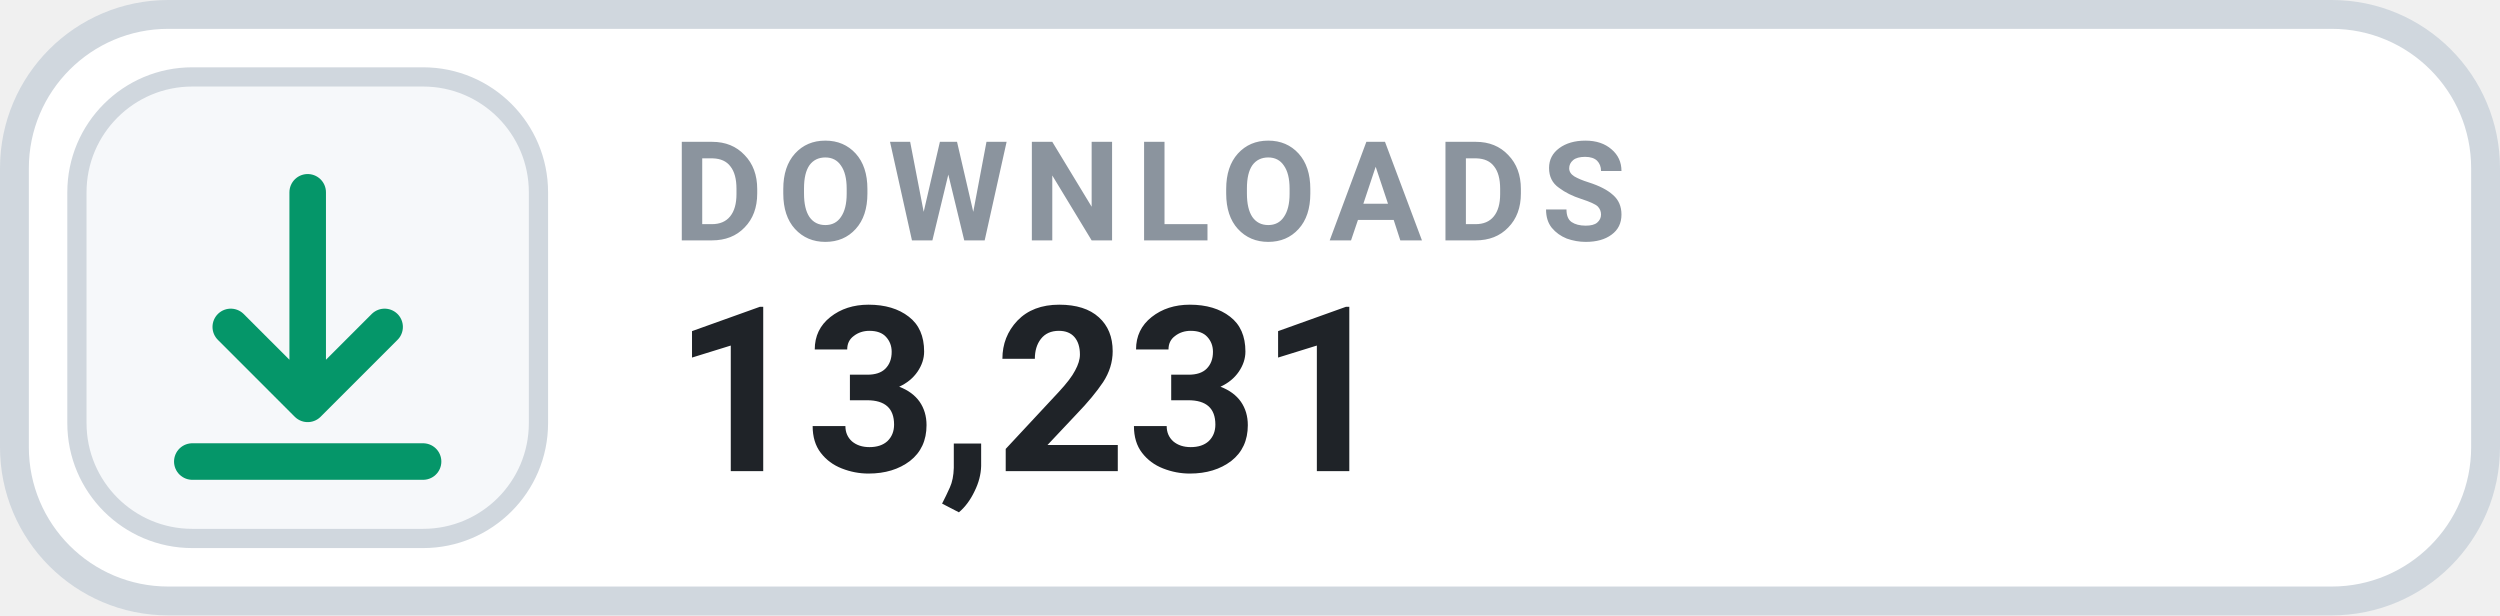
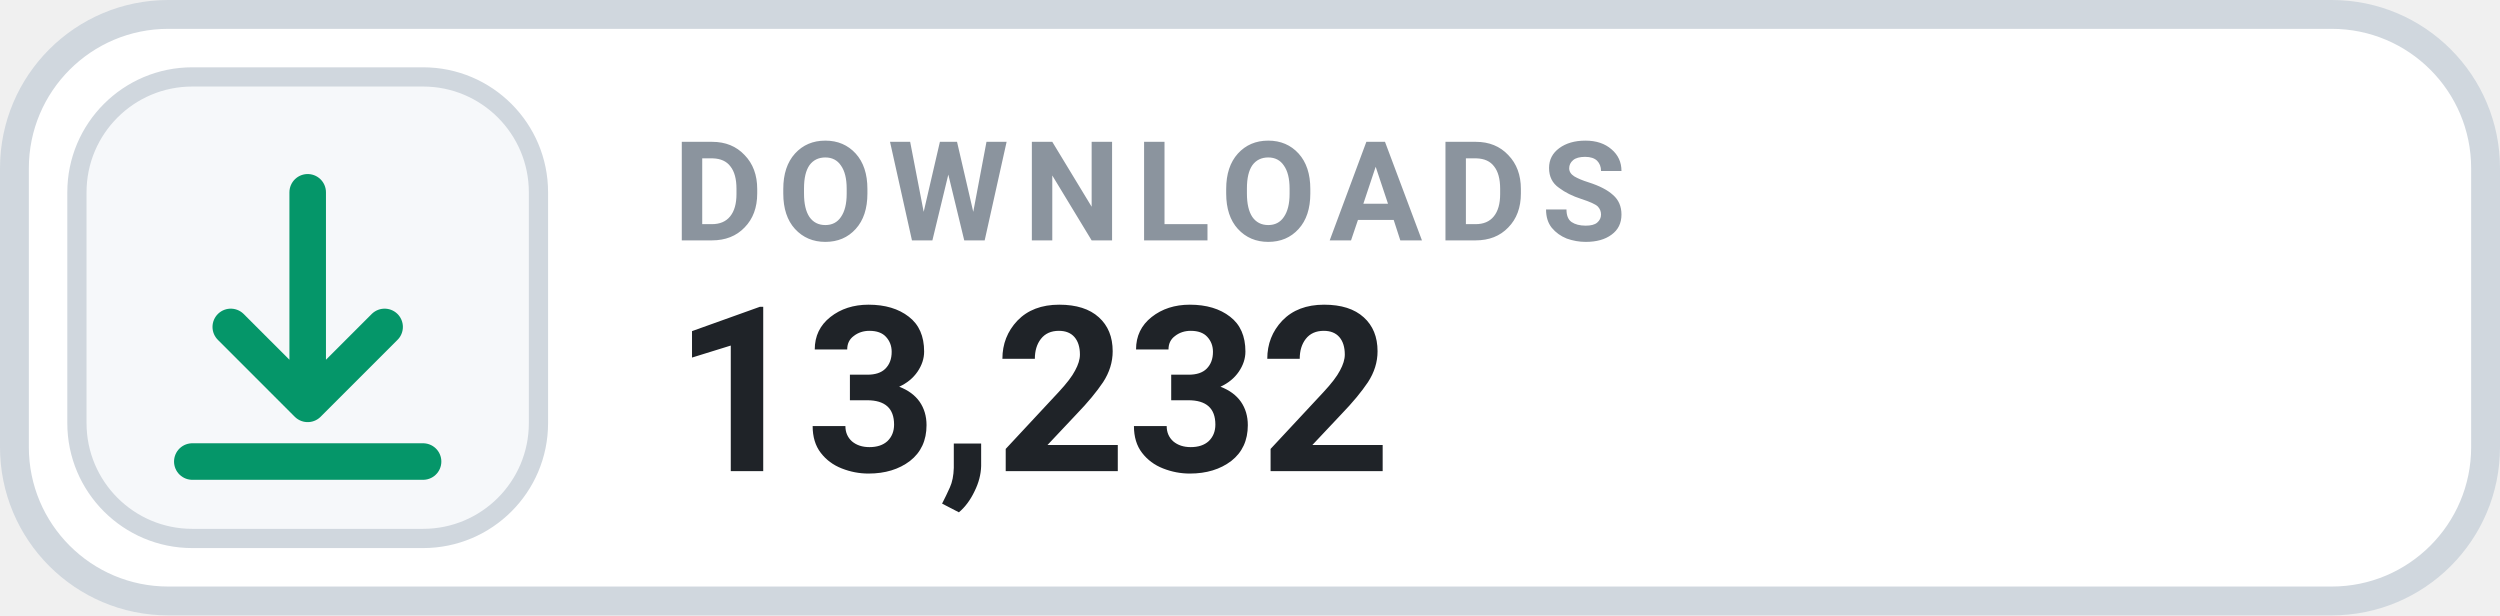
- <svg xmlns="http://www.w3.org/2000/svg" width="130" height="32" viewBox="0 0 130 32" role="img" aria-label="DOWNLOADS 13,231">
+ <svg xmlns="http://www.w3.org/2000/svg" width="130" height="32" viewBox="0 0 130 32" role="img" aria-label="DOWNLOADS 13,232">
  <rect x=".75" y=".75" width="128.5" height="30.5" rx="8" fill="#FFFFFF" stroke="#D0D7DE" stroke-width="1.5" />
  <rect x="4" y="4" width="24" height="24" rx="6" fill="#F6F8FA" stroke="#D0D7DE" stroke-width="1" />
  <g transform="translate(16 16)" style="color:#059669;">
    <path d="M0 -6 v11 m0 0 l4 -4 m-4 4 l-4 -4 M-6 8 h12" fill="none" stroke="currentColor" stroke-width="1.9" stroke-linecap="round" stroke-linejoin="round" />
  </g>
  <text x="35" y="12.5" fill="#8B949E" font-family="-apple-system,BlinkMacSystemFont,'Segoe UI',Roboto,Helvetica,Arial,sans-serif" font-size="7.2" font-weight="700" letter-spacing=".75">DOWNLOADS</text>
-   <text x="35" y="24.5" fill="#1F2328" font-family="-apple-system,BlinkMacSystemFont,'Segoe UI',Roboto,Helvetica,Arial,sans-serif" font-size="12" font-weight="700">13,231</text>
+   <text x="35" y="24.5" fill="#1F2328" font-family="-apple-system,BlinkMacSystemFont,'Segoe UI',Roboto,Helvetica,Arial,sans-serif" font-size="12" font-weight="700">13,232</text>
</svg>
